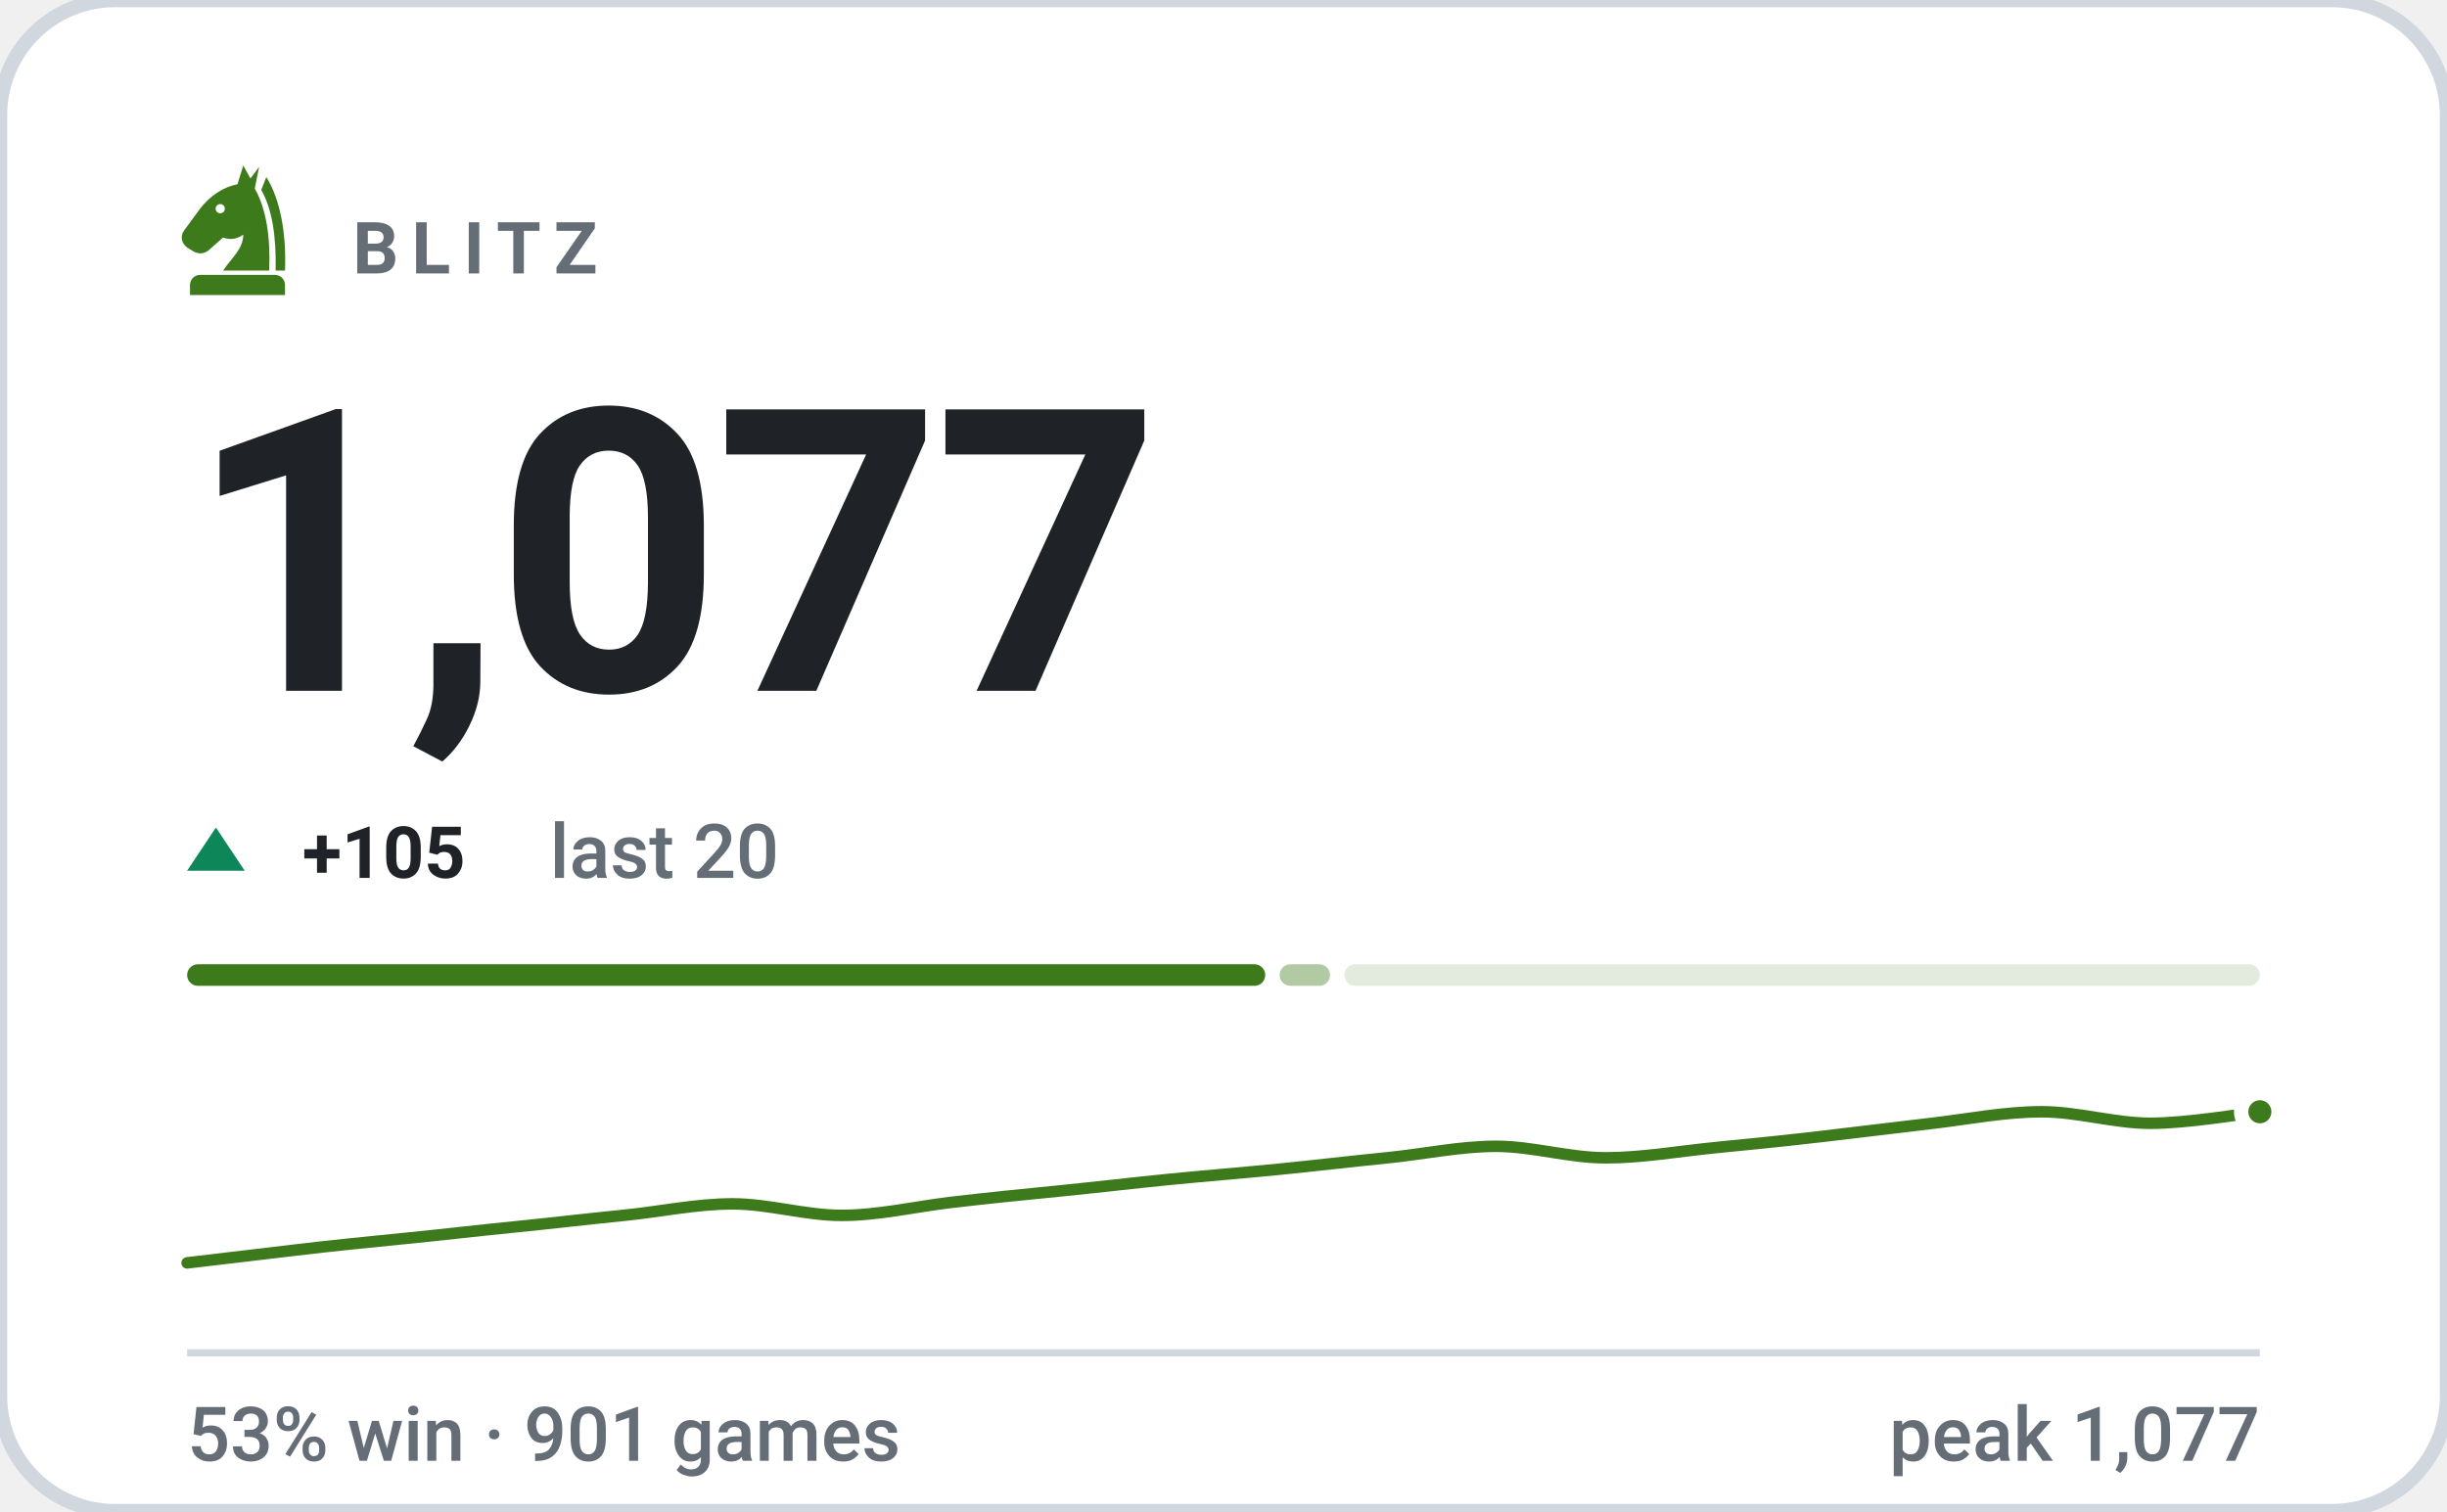
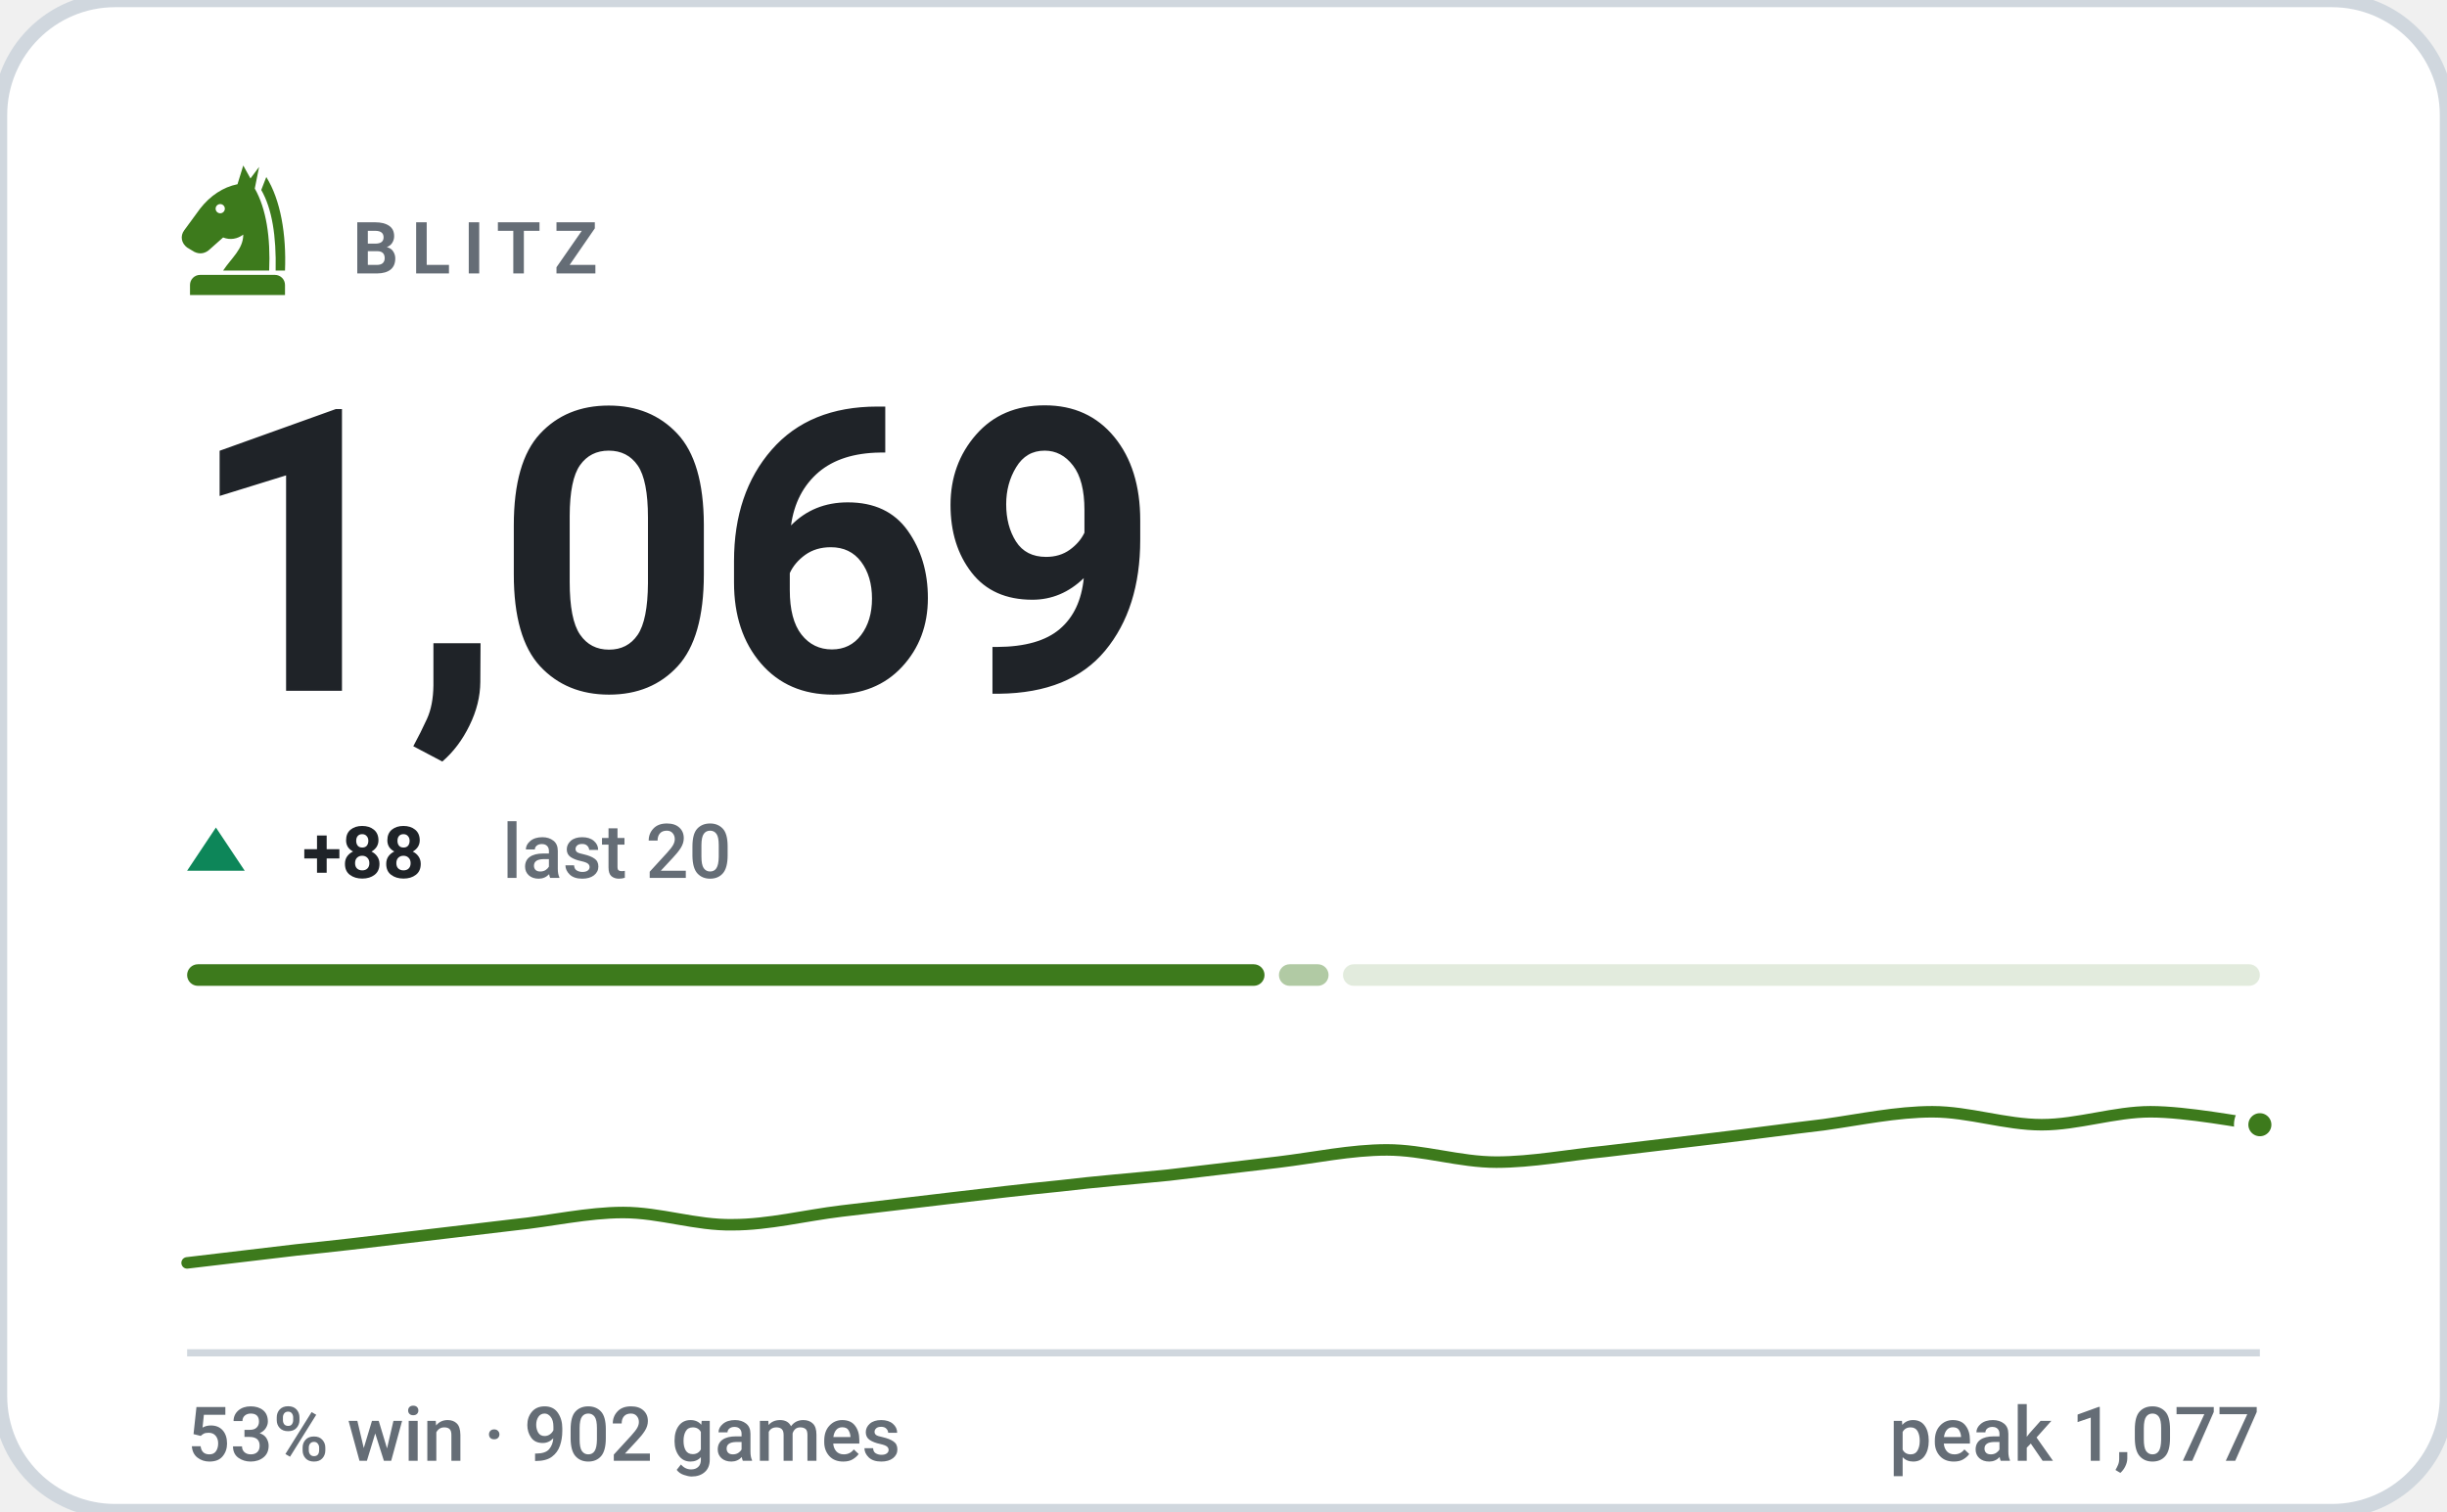
- <svg xmlns="http://www.w3.org/2000/svg" viewBox="0 0 340 210" width="340" height="210" role="img" aria-label="BLITZ rating 1077, 53% win rate over 901 games">
+ <svg xmlns="http://www.w3.org/2000/svg" viewBox="0 0 340 210" width="340" height="210" role="img" aria-label="BLITZ rating 1069, 53% win rate over 902 games">
  <style>svg{font-family:-apple-system,BlinkMacSystemFont,'Segoe UI',Roboto,'Helvetica Neue',Arial,sans-serif}text{fill:#1f2328;white-space:pre}.bg{fill:#ffffff;stroke:#d0d7de;stroke-width:2}.acc{fill:#3d7a1c}.win{fill:#0d8659}.draw{fill:#7c7f85}.loss{fill:#c0332f}.lbl{font-size:10px;font-weight:600;letter-spacing:.18em;fill:#656d76}.cap{font-size:10.5px;font-weight:500;fill:#656d76}.num{font-family:-apple-system,BlinkMacSystemFont,'Segoe UI',Roboto,'Helvetica Neue',Arial,sans-serif;font-weight:700;letter-spacing:-.02em}.tick{font-size:9px;font-weight:500;fill:#656d76;opacity:.75}.dl{font-size:10px;font-weight:600}.rule{stroke:#d0d7de;stroke-width:1;fill:none}.grid{stroke:#d0d7de;stroke-width:1;fill:none;opacity:.7}.ln{fill:none;stroke:#3d7a1c;stroke-width:2;stroke-linecap:round;stroke-linejoin:round}.ring{stroke:#ffffff;stroke-width:2}.hollow{fill:none;stroke-width:1.5}.sq{fill:#1f2328;opacity:.035}</style>
  <rect class="bg" width="340" height="210" rx="16" />
  <g class="acc" transform="translate(23.0,21.8) scale(0.2)">
    <path fill-rule="evenodd" d="M54 6L50 19C40 21 31 27 24 36L13 51C10 55 11 60 15 63L20 66C24 68 28 67 31 64L40 56C45 58 50 57 54 54C54 64 46 70 40 79H72C73 56 70 36 62 22L65 7L59 15zM41.2 36a3.2 3.2 0 1 0-6.4 0 3.2 3.2 0 1 0 6.4 0z" />
    <path d="M70 14C80 30 84 54 83 79H76.5C77 55 74 36 66.5 23z" />
    <path d="M24 82h52a7 7 0 0 1 7 7v7H17v-7a7 7 0 0 1 7-7z" />
  </g>
  <text class="lbl" x="49" y="38">BLITZ</text>
-   <text class="num" x="26" y="96" style="font-size:55px">1,077</text>
+   <text class="num" x="26" y="96" style="font-size:55px">1,069</text>
  <path fill="#0d8659" d="M30 115L34 121H26Z" />
-   <text class="dl" x="42" y="122" fill="#0d8659">+105</text>
-   <text class="cap" x="76.4" y="122">last 20</text>
-   <rect x="26.0" y="134" width="149.8" height="3" rx="1.5" fill="#3d7a1c" opacity="1" />
-   <rect x="177.8" y="134" width="7.0" height="3" rx="1.5" fill="#3d7a1c" opacity="0.4" />
-   <rect x="186.8" y="134" width="127.2" height="3" rx="1.5" fill="#3d7a1c" opacity="0.15" />
-   <path class="ln" style="stroke-width:1.6" d="M26.0 175.5C28.5 175.2 36.1 174.3 41.2 173.7C46.2 173.1 51.3 172.6 56.3 172.1C61.4 171.6 66.4 171.0 71.5 170.5C76.5 170.0 81.6 169.4 86.6 168.9C91.7 168.4 96.7 167.3 101.8 167.3C106.8 167.3 111.9 168.9 116.9 168.9C122.0 168.9 127.1 167.7 132.1 167.1C137.2 166.5 142.2 166.0 147.3 165.5C152.3 165.0 157.4 164.4 162.4 163.9C167.5 163.4 172.5 163.0 177.6 162.5C182.6 162.0 187.7 161.4 192.7 160.9C197.8 160.4 202.8 159.3 207.9 159.3C212.9 159.3 218.0 160.9 223.1 160.9C228.1 160.9 233.2 160.0 238.2 159.5C243.3 159.0 248.3 158.5 253.4 157.9C258.4 157.3 263.5 156.7 268.5 156.1C273.6 155.5 278.6 154.5 283.7 154.5C288.7 154.5 293.8 156.1 298.8 156.1C303.9 156.1 311.5 154.8 314.0 154.5" />
-   <circle class="acc ring" cx="314.0" cy="154.5" r="2.6" />
+   <text class="dl" x="42" y="122" fill="#0d8659">+88</text>
+   <text class="cap" x="69.8" y="122">last 20</text>
+   <rect x="26.0" y="134" width="149.7" height="3" rx="1.5" fill="#3d7a1c" opacity="1" />
+   <rect x="177.7" y="134" width="6.9" height="3" rx="1.5" fill="#3d7a1c" opacity="0.4" />
+   <rect x="186.6" y="134" width="127.4" height="3" rx="1.5" fill="#3d7a1c" opacity="0.15" />
+   <path class="ln" style="stroke-width:1.6" d="M26.0 175.5C28.5 175.2 36.1 174.3 41.2 173.7C46.2 173.2 51.3 172.6 56.3 172.0C61.4 171.4 66.4 170.8 71.5 170.2C76.5 169.7 81.6 168.5 86.6 168.5C91.7 168.5 96.7 170.3 101.8 170.2C106.8 170.2 111.9 168.9 116.9 168.3C122.0 167.7 127.1 167.1 132.1 166.5C137.2 165.9 142.2 165.3 147.3 164.8C152.3 164.2 157.4 163.8 162.4 163.3C167.5 162.7 172.5 162.1 177.6 161.5C182.6 160.9 187.7 159.8 192.7 159.8C197.8 159.8 202.8 161.5 207.9 161.5C212.9 161.5 218.0 160.5 223.1 160.0C228.1 159.4 233.2 158.8 238.2 158.2C243.3 157.6 248.3 156.9 253.4 156.3C258.4 155.6 263.5 154.5 268.5 154.5C273.6 154.5 278.6 156.3 283.7 156.3C288.7 156.3 293.8 154.5 298.8 154.5C303.9 154.5 311.5 156.0 314.0 156.3" />
+   <circle class="acc ring" cx="314.0" cy="156.3" r="2.6" />
  <line class="rule" x1="26" y1="188" x2="314" y2="188" />
-   <text class="cap" x="26" y="203">53% win · 901 games</text>
+   <text class="cap" x="26" y="203">53% win · 902 games</text>
  <text class="cap" x="314" y="203" text-anchor="end">peak 1,077</text>
</svg>
